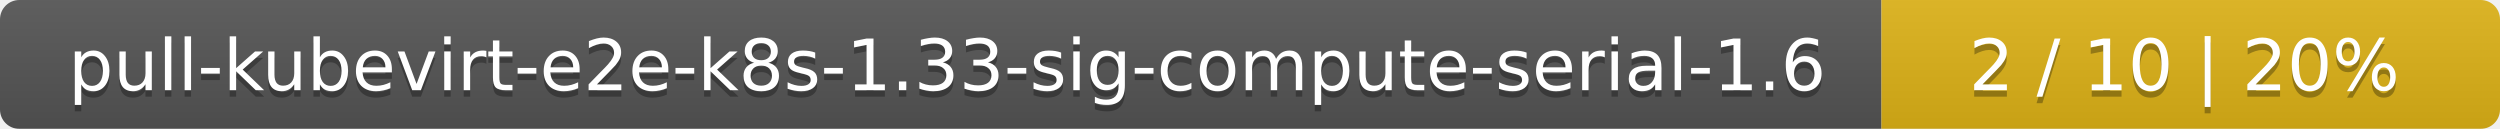
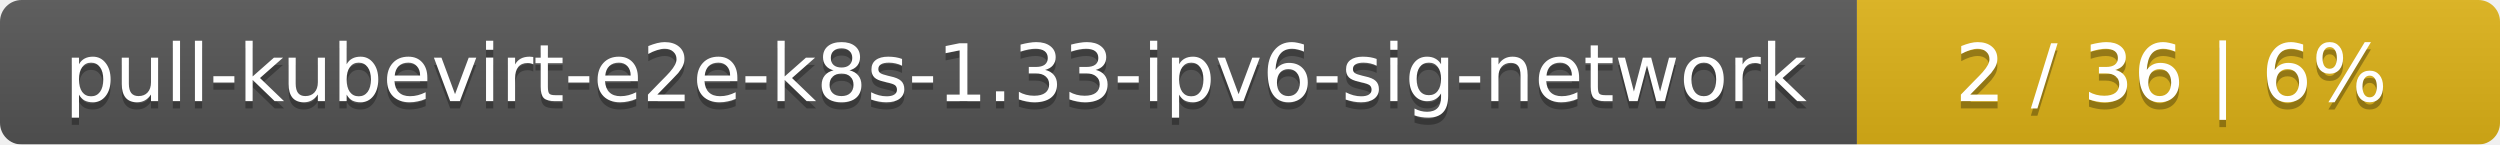
- <svg xmlns="http://www.w3.org/2000/svg" width="388" height="20">
+ <svg xmlns="http://www.w3.org/2000/svg" width="346" height="20">
  <linearGradient id="smooth" x2="0" y2="100%">
    <stop offset="0" stop-color="#bbb" stop-opacity=".1" />
    <stop offset="1" stop-opacity=".1" />
  </linearGradient>
  <mask id="round">
-     <rect width="388" height="20" rx="3" fill="#fff" />
+     <rect width="346" height="20" rx="3" fill="#fff" />
  </mask>
  <g mask="url(#round)">
-     <rect width="292" height="20" fill="#555" />
-     <rect x="292" width="96" height="20" fill="#dfb317" />
-     <rect width="388" height="20" fill="url(#smooth)" />
+     <rect width="257" height="20" fill="#555" />
+     <rect x="257" width="89" height="20" fill="#dfb317" />
+     <rect width="346" height="20" fill="url(#smooth)" />
  </g>
  <g fill="#fff" text-anchor="middle" font-family="DejaVu Sans,Verdana,Geneva,sans-serif" font-size="11">
-     <text x="147" y="15" fill="#010101" fill-opacity=".3">pull-kubevirt-e2e-k8s-1.33-sig-compute-serial-1.6</text>
-     <text x="147" y="14">pull-kubevirt-e2e-k8s-1.33-sig-compute-serial-1.6</text>
-     <text x="339" y="15" fill="#010101" fill-opacity=".3">2 / 10    |    20%</text>
-     <text x="339" y="14">2 / 10    |    20%</text>
+     <text x="129.5" y="15" fill="#010101" fill-opacity=".3">pull-kubevirt-e2e-k8s-1.33-ipv6-sig-network</text>
+     <text x="129.5" y="14">pull-kubevirt-e2e-k8s-1.33-ipv6-sig-network</text>
+     <text x="300.5" y="15" fill="#010101" fill-opacity=".3">2 / 36    |    6%</text>
+     <text x="300.5" y="14">2 / 36    |    6%</text>
  </g>
</svg>
